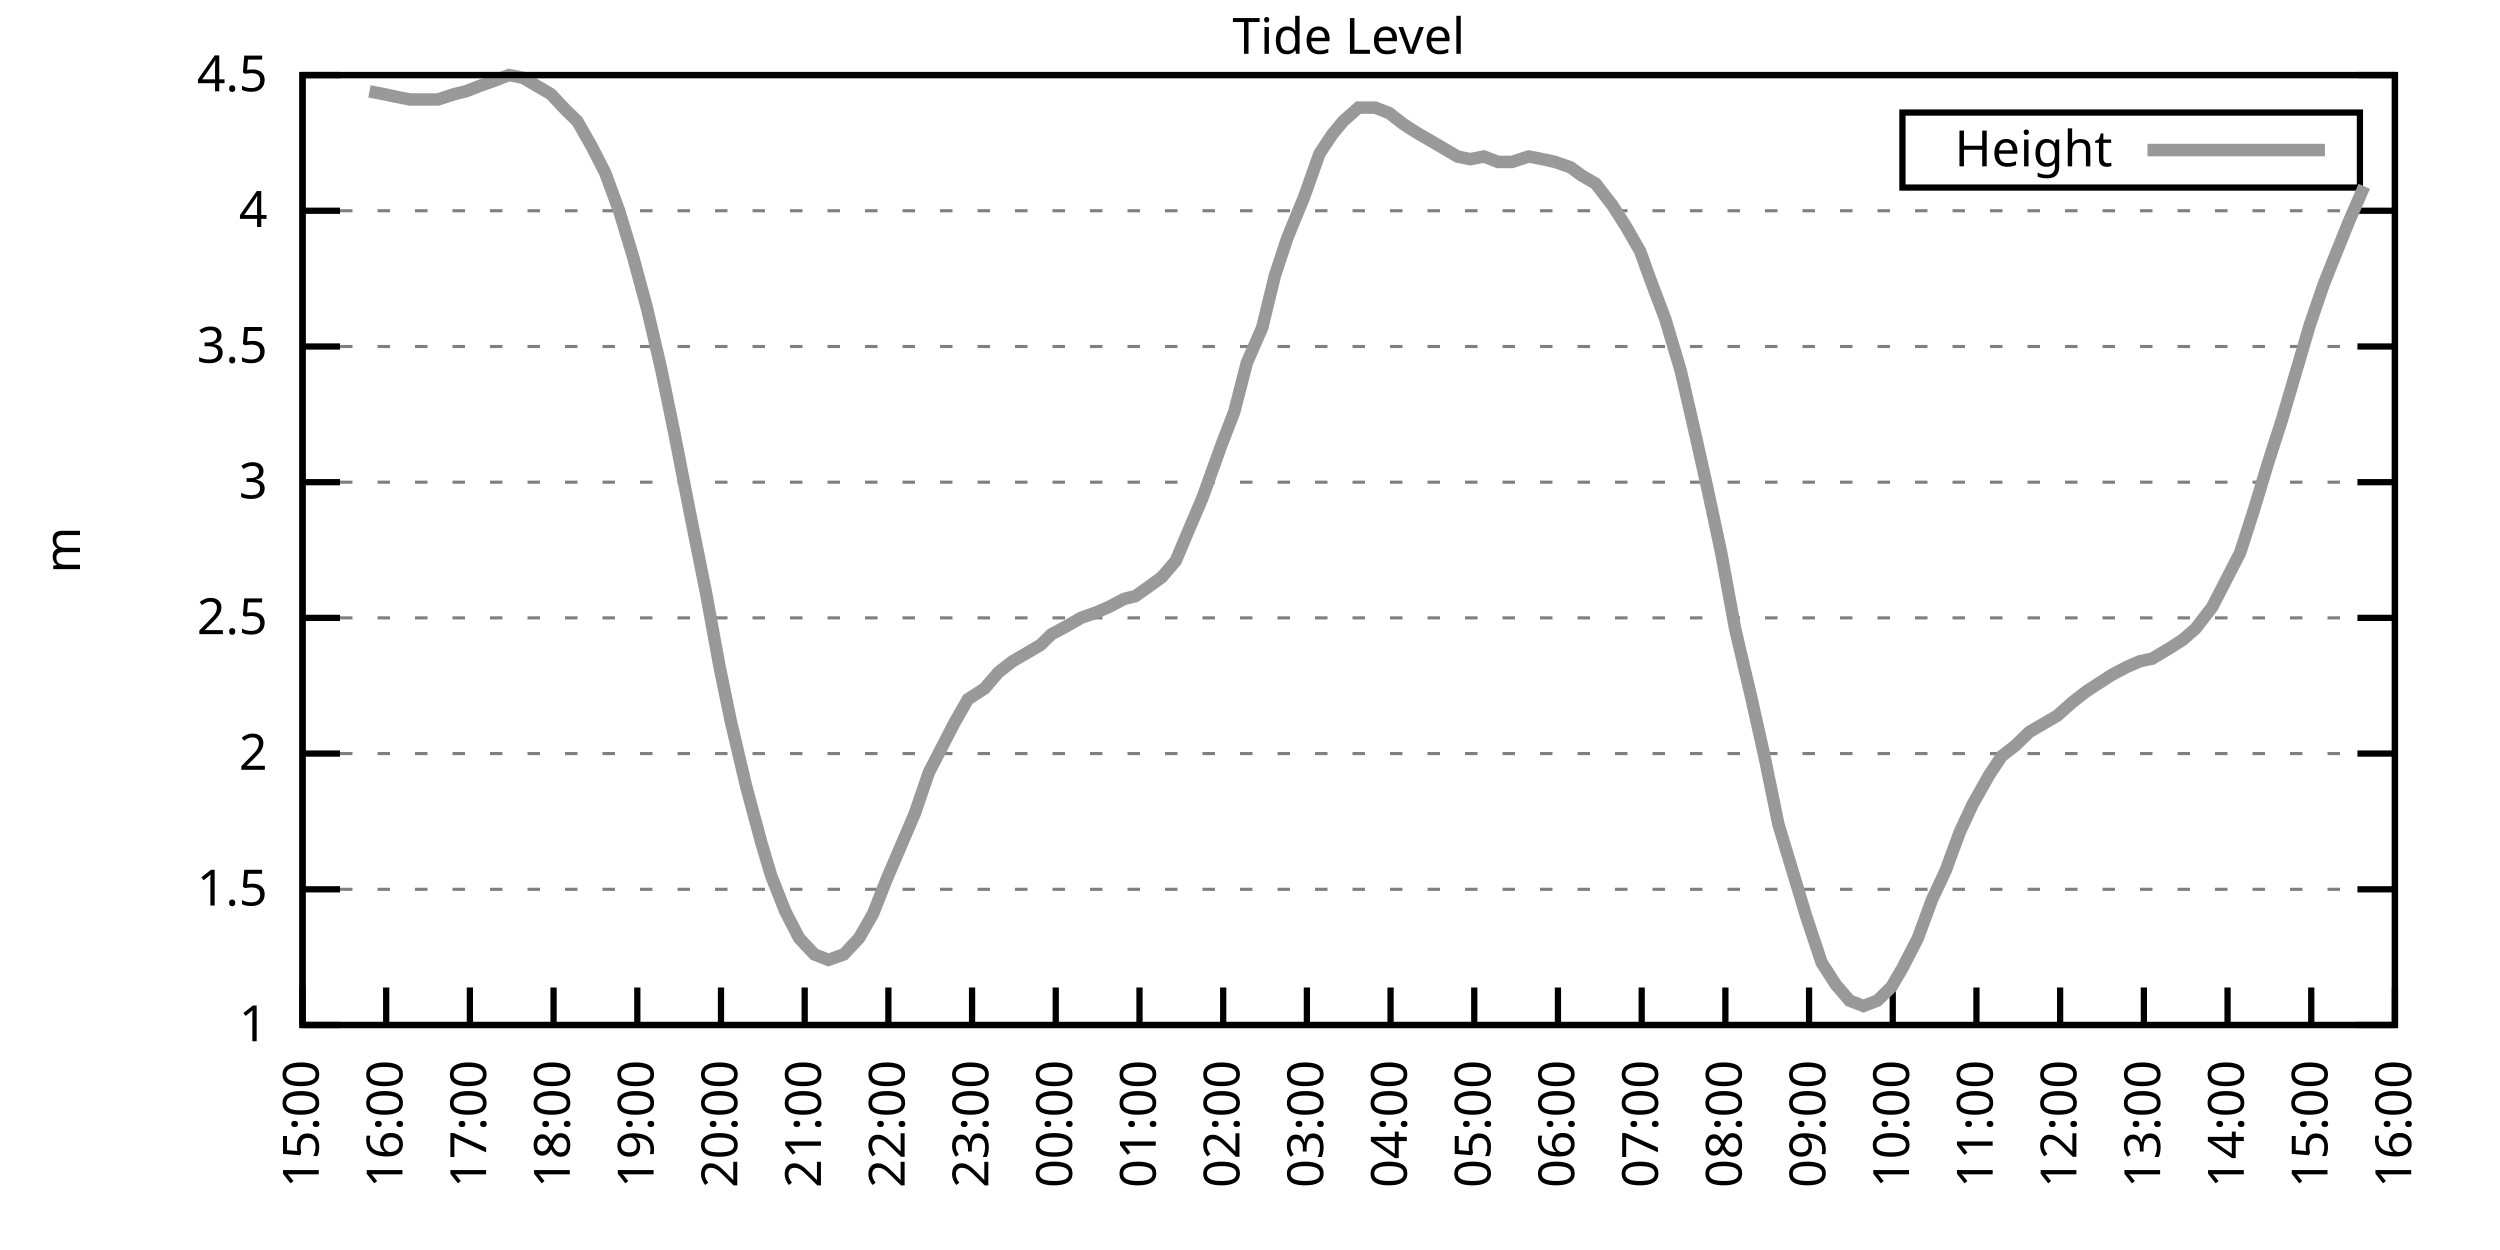
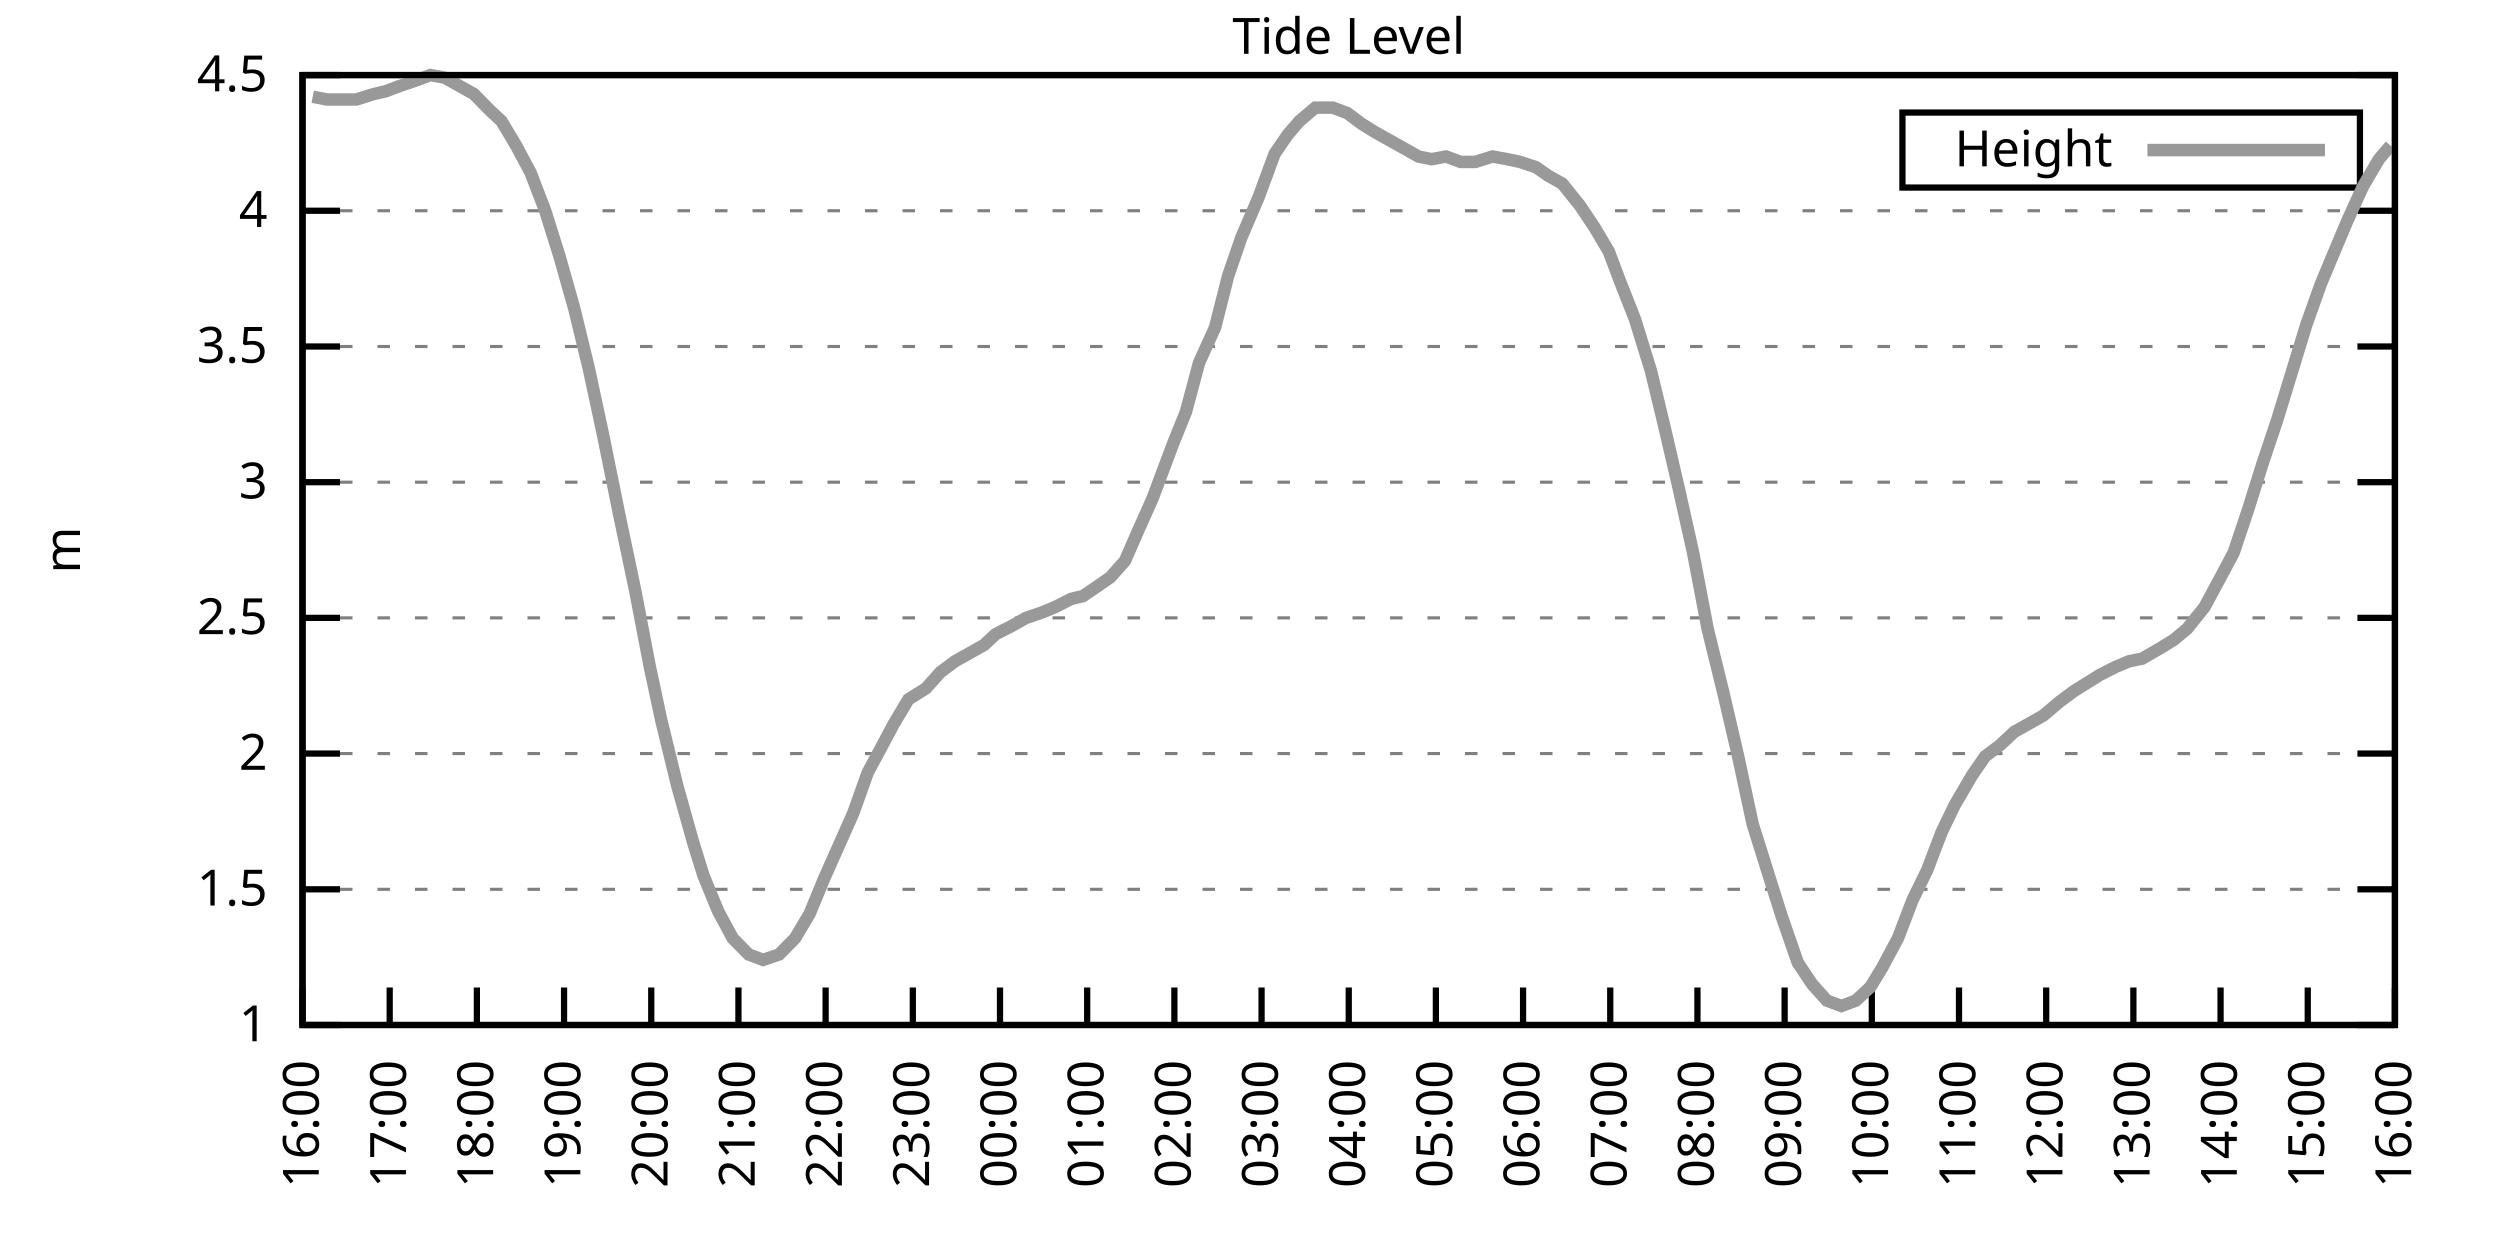
<svg xmlns="http://www.w3.org/2000/svg" xmlns:xlink="http://www.w3.org/1999/xlink" width="400" height="200" viewBox="0 0 400 200">
  <g id="gnuplot_canvas">
    <rect x="0" y="0" width="400" height="200" fill="none" />
    <defs>
      <circle id="gpDot" r="0.5" stroke-width="0.5" stroke="currentColor" />
      <path id="gpPt0" stroke-width="0.333" stroke="currentColor" d="M-1,0 h2 M0,-1 v2" />
      <path id="gpPt1" stroke-width="0.333" stroke="currentColor" d="M-1,-1 L1,1 M1,-1 L-1,1" />
      <path id="gpPt2" stroke-width="0.333" stroke="currentColor" d="M-1,0 L1,0 M0,-1 L0,1 M-1,-1 L1,1 M-1,1 L1,-1" />
      <rect id="gpPt3" stroke-width="0.333" stroke="currentColor" x="-1" y="-1" width="2" height="2" />
      <rect id="gpPt4" stroke-width="0.333" stroke="currentColor" fill="currentColor" x="-1" y="-1" width="2" height="2" />
      <circle id="gpPt5" stroke-width="0.333" stroke="currentColor" cx="0" cy="0" r="1" />
      <use xlink:href="#gpPt5" id="gpPt6" fill="currentColor" stroke="none" />
      <path id="gpPt7" stroke-width="0.333" stroke="currentColor" d="M0,-1.33 L-1.33,0.67 L1.33,0.67 z" />
      <use xlink:href="#gpPt7" id="gpPt8" fill="currentColor" stroke="none" />
      <use xlink:href="#gpPt7" id="gpPt9" stroke="currentColor" transform="rotate(180)" />
      <use xlink:href="#gpPt9" id="gpPt10" fill="currentColor" stroke="none" />
      <use xlink:href="#gpPt3" id="gpPt11" stroke="currentColor" transform="rotate(45)" />
      <use xlink:href="#gpPt11" id="gpPt12" fill="currentColor" stroke="none" />
      <path id="gpPt13" stroke-width="0.333" stroke="currentColor" d="M0,1.330 L1.265,0.411 L0.782,-1.067 L-0.782,-1.076 L-1.265,0.411 z" />
      <use xlink:href="#gpPt13" id="gpPt14" fill="currentColor" stroke="none" />
      <filter id="textbox" filterUnits="objectBoundingBox" x="0" y="0" height="1" width="1">
        <feFlood flood-color="white" flood-opacity="1" result="bgnd" />
        <feComposite in="SourceGraphic" in2="bgnd" operator="atop" />
      </filter>
      <filter id="greybox" filterUnits="objectBoundingBox" x="0" y="0" height="1" width="1">
        <feFlood flood-color="lightgrey" flood-opacity="1" result="grey" />
        <feComposite in="SourceGraphic" in2="grey" operator="atop" />
      </filter>
    </defs>
    <g fill="none" color="white" stroke="currentColor" stroke-width="1.00" stroke-linecap="butt" stroke-linejoin="miter">
</g>
    <g fill="none" color="black" stroke="currentColor" stroke-width="1.00" stroke-linecap="butt" stroke-linejoin="miter">
      <g stroke="none" shape-rendering="crispEdges">
        <polygon fill="rgb(255, 255, 255)" points="48.40,164.00 383.18,164.00 383.18,12.02 48.40,12.02 " />
      </g>
    </g>
    <g fill="none" color="black" stroke="currentColor" stroke-width="1.00" stroke-linecap="butt" stroke-linejoin="miter">
</g>
    <g fill="none" color="black" stroke="black" stroke-width="0.50" stroke-linecap="butt" stroke-linejoin="miter">
</g>
    <g fill="none" color="gray" stroke="currentColor" stroke-width="0.50" stroke-linecap="butt" stroke-linejoin="miter">
      <path stroke="gray" stroke-dasharray="2,4" class="gridline" d="M48.40,164.00 L383.19,164.00  " />
    </g>
    <g fill="none" color="gray" stroke="gray" stroke-width="1.00" stroke-linecap="butt" stroke-linejoin="miter">
</g>
    <g fill="none" color="black" stroke="currentColor" stroke-width="1.00" stroke-linecap="butt" stroke-linejoin="miter">
      <path stroke="black" d="M48.40,164.00 L54.40,164.00 M383.19,164.00 L377.19,164.00  " />
      <g transform="translate(42.80,166.60)" stroke="none" fill="black" font-family="Sans" font-size="8.00" text-anchor="end">
        <text>
          <tspan font-family="Sans"> 1</tspan>
        </text>
      </g>
    </g>
    <g fill="none" color="black" stroke="currentColor" stroke-width="1.00" stroke-linecap="butt" stroke-linejoin="miter">
</g>
    <g fill="none" color="black" stroke="black" stroke-width="0.50" stroke-linecap="butt" stroke-linejoin="miter">
</g>
    <g fill="none" color="gray" stroke="currentColor" stroke-width="0.50" stroke-linecap="butt" stroke-linejoin="miter">
      <path stroke="gray" stroke-dasharray="2,4" class="gridline" d="M48.40,142.29 L383.19,142.29  " />
    </g>
    <g fill="none" color="gray" stroke="gray" stroke-width="1.00" stroke-linecap="butt" stroke-linejoin="miter">
</g>
    <g fill="none" color="black" stroke="currentColor" stroke-width="1.00" stroke-linecap="butt" stroke-linejoin="miter">
      <path stroke="black" d="M48.40,142.29 L54.40,142.29 M383.19,142.29 L377.19,142.29  " />
      <g transform="translate(42.80,144.89)" stroke="none" fill="black" font-family="Sans" font-size="8.00" text-anchor="end">
        <text>
          <tspan font-family="Sans"> 1.5</tspan>
        </text>
      </g>
    </g>
    <g fill="none" color="black" stroke="currentColor" stroke-width="1.00" stroke-linecap="butt" stroke-linejoin="miter">
</g>
    <g fill="none" color="black" stroke="black" stroke-width="0.50" stroke-linecap="butt" stroke-linejoin="miter">
</g>
    <g fill="none" color="gray" stroke="currentColor" stroke-width="0.50" stroke-linecap="butt" stroke-linejoin="miter">
      <path stroke="gray" stroke-dasharray="2,4" class="gridline" d="M48.40,120.57 L383.19,120.57  " />
    </g>
    <g fill="none" color="gray" stroke="gray" stroke-width="1.00" stroke-linecap="butt" stroke-linejoin="miter">
</g>
    <g fill="none" color="black" stroke="currentColor" stroke-width="1.00" stroke-linecap="butt" stroke-linejoin="miter">
      <path stroke="black" d="M48.40,120.57 L54.40,120.57 M383.19,120.57 L377.19,120.57  " />
      <g transform="translate(42.80,123.17)" stroke="none" fill="black" font-family="Sans" font-size="8.00" text-anchor="end">
        <text>
          <tspan font-family="Sans"> 2</tspan>
        </text>
      </g>
    </g>
    <g fill="none" color="black" stroke="currentColor" stroke-width="1.00" stroke-linecap="butt" stroke-linejoin="miter">
</g>
    <g fill="none" color="black" stroke="black" stroke-width="0.50" stroke-linecap="butt" stroke-linejoin="miter">
</g>
    <g fill="none" color="gray" stroke="currentColor" stroke-width="0.50" stroke-linecap="butt" stroke-linejoin="miter">
      <path stroke="gray" stroke-dasharray="2,4" class="gridline" d="M48.40,98.86 L383.19,98.86  " />
    </g>
    <g fill="none" color="gray" stroke="gray" stroke-width="1.00" stroke-linecap="butt" stroke-linejoin="miter">
</g>
    <g fill="none" color="black" stroke="currentColor" stroke-width="1.00" stroke-linecap="butt" stroke-linejoin="miter">
      <path stroke="black" d="M48.40,98.86 L54.40,98.86 M383.19,98.86 L377.19,98.86  " />
      <g transform="translate(42.80,101.46)" stroke="none" fill="black" font-family="Sans" font-size="8.00" text-anchor="end">
        <text>
          <tspan font-family="Sans"> 2.5</tspan>
        </text>
      </g>
    </g>
    <g fill="none" color="black" stroke="currentColor" stroke-width="1.00" stroke-linecap="butt" stroke-linejoin="miter">
</g>
    <g fill="none" color="black" stroke="black" stroke-width="0.50" stroke-linecap="butt" stroke-linejoin="miter">
</g>
    <g fill="none" color="gray" stroke="currentColor" stroke-width="0.50" stroke-linecap="butt" stroke-linejoin="miter">
      <path stroke="gray" stroke-dasharray="2,4" class="gridline" d="M48.40,77.15 L383.19,77.15  " />
    </g>
    <g fill="none" color="gray" stroke="gray" stroke-width="1.00" stroke-linecap="butt" stroke-linejoin="miter">
</g>
    <g fill="none" color="black" stroke="currentColor" stroke-width="1.00" stroke-linecap="butt" stroke-linejoin="miter">
      <path stroke="black" d="M48.40,77.15 L54.40,77.15 M383.19,77.15 L377.19,77.15  " />
      <g transform="translate(42.80,79.75)" stroke="none" fill="black" font-family="Sans" font-size="8.00" text-anchor="end">
        <text>
          <tspan font-family="Sans"> 3</tspan>
        </text>
      </g>
    </g>
    <g fill="none" color="black" stroke="currentColor" stroke-width="1.00" stroke-linecap="butt" stroke-linejoin="miter">
</g>
    <g fill="none" color="black" stroke="black" stroke-width="0.50" stroke-linecap="butt" stroke-linejoin="miter">
</g>
    <g fill="none" color="gray" stroke="currentColor" stroke-width="0.50" stroke-linecap="butt" stroke-linejoin="miter">
      <path stroke="gray" stroke-dasharray="2,4" class="gridline" d="M48.40,55.44 L383.19,55.44  " />
    </g>
    <g fill="none" color="gray" stroke="gray" stroke-width="1.00" stroke-linecap="butt" stroke-linejoin="miter">
</g>
    <g fill="none" color="black" stroke="currentColor" stroke-width="1.00" stroke-linecap="butt" stroke-linejoin="miter">
      <path stroke="black" d="M48.40,55.44 L54.40,55.44 M383.19,55.44 L377.19,55.44  " />
      <g transform="translate(42.80,58.04)" stroke="none" fill="black" font-family="Sans" font-size="8.00" text-anchor="end">
        <text>
          <tspan font-family="Sans"> 3.5</tspan>
        </text>
      </g>
    </g>
    <g fill="none" color="black" stroke="currentColor" stroke-width="1.00" stroke-linecap="butt" stroke-linejoin="miter">
</g>
    <g fill="none" color="black" stroke="black" stroke-width="0.50" stroke-linecap="butt" stroke-linejoin="miter">
</g>
    <g fill="none" color="gray" stroke="currentColor" stroke-width="0.50" stroke-linecap="butt" stroke-linejoin="miter">
      <path stroke="gray" stroke-dasharray="2,4" class="gridline" d="M48.40,33.72 L383.19,33.72  " />
    </g>
    <g fill="none" color="gray" stroke="gray" stroke-width="1.00" stroke-linecap="butt" stroke-linejoin="miter">
</g>
    <g fill="none" color="black" stroke="currentColor" stroke-width="1.00" stroke-linecap="butt" stroke-linejoin="miter">
      <path stroke="black" d="M48.40,33.72 L54.40,33.72 M383.19,33.72 L377.19,33.72  " />
      <g transform="translate(42.80,36.32)" stroke="none" fill="black" font-family="Sans" font-size="8.00" text-anchor="end">
        <text>
          <tspan font-family="Sans"> 4</tspan>
        </text>
      </g>
    </g>
    <g fill="none" color="black" stroke="currentColor" stroke-width="1.00" stroke-linecap="butt" stroke-linejoin="miter">
</g>
    <g fill="none" color="black" stroke="black" stroke-width="0.50" stroke-linecap="butt" stroke-linejoin="miter">
</g>
    <g fill="none" color="gray" stroke="currentColor" stroke-width="0.50" stroke-linecap="butt" stroke-linejoin="miter">
      <path stroke="gray" stroke-dasharray="2,4" class="gridline" d="M48.40,12.01 L383.19,12.01  " />
    </g>
    <g fill="none" color="gray" stroke="gray" stroke-width="1.00" stroke-linecap="butt" stroke-linejoin="miter">
</g>
    <g fill="none" color="black" stroke="currentColor" stroke-width="1.00" stroke-linecap="butt" stroke-linejoin="miter">
      <path stroke="black" d="M48.40,12.01 L54.40,12.01 M383.19,12.01 L377.19,12.01  " />
      <g transform="translate(42.80,14.61)" stroke="none" fill="black" font-family="Sans" font-size="8.00" text-anchor="end">
        <text>
          <tspan font-family="Sans"> 4.5</tspan>
        </text>
      </g>
    </g>
    <g fill="none" color="black" stroke="currentColor" stroke-width="1.00" stroke-linecap="butt" stroke-linejoin="miter">
      <path stroke="black" d="M48.40,164.00 L48.40,158.00  " />
      <g transform="translate(51.00,169.60) rotate(270.00)" stroke="none" fill="black" font-family="Sans" font-size="8.00" text-anchor="end">
        <text>
-           <tspan font-family="Sans">15:00</tspan>
-         </text>
-       </g>
-     </g>
-     <g fill="none" color="black" stroke="currentColor" stroke-width="1.00" stroke-linecap="butt" stroke-linejoin="miter">
-       <path stroke="black" d="M61.79,164.00 L61.79,158.00  " />
-       <g transform="translate(64.39,169.60) rotate(270.00)" stroke="none" fill="black" font-family="Sans" font-size="8.00" text-anchor="end">
-         <text>
          <tspan font-family="Sans">16:00</tspan>
        </text>
      </g>
    </g>
    <g fill="none" color="black" stroke="currentColor" stroke-width="1.00" stroke-linecap="butt" stroke-linejoin="miter">
-       <path stroke="black" d="M75.18,164.00 L75.18,158.00  " />
-       <g transform="translate(77.78,169.60) rotate(270.00)" stroke="none" fill="black" font-family="Sans" font-size="8.00" text-anchor="end">
+       <path stroke="black" d="M62.35,164.00 L62.35,158.00  " />
+       <g transform="translate(64.95,169.60) rotate(270.00)" stroke="none" fill="black" font-family="Sans" font-size="8.00" text-anchor="end">
        <text>
          <tspan font-family="Sans">17:00</tspan>
        </text>
      </g>
    </g>
    <g fill="none" color="black" stroke="currentColor" stroke-width="1.00" stroke-linecap="butt" stroke-linejoin="miter">
-       <path stroke="black" d="M88.57,164.00 L88.57,158.00  " />
-       <g transform="translate(91.17,169.60) rotate(270.00)" stroke="none" fill="black" font-family="Sans" font-size="8.00" text-anchor="end">
+       <path stroke="black" d="M76.30,164.00 L76.30,158.00  " />
+       <g transform="translate(78.90,169.60) rotate(270.00)" stroke="none" fill="black" font-family="Sans" font-size="8.00" text-anchor="end">
        <text>
          <tspan font-family="Sans">18:00</tspan>
        </text>
      </g>
    </g>
    <g fill="none" color="black" stroke="currentColor" stroke-width="1.00" stroke-linecap="butt" stroke-linejoin="miter">
-       <path stroke="black" d="M101.97,164.00 L101.97,158.00  " />
-       <g transform="translate(104.57,169.60) rotate(270.00)" stroke="none" fill="black" font-family="Sans" font-size="8.00" text-anchor="end">
+       <path stroke="black" d="M90.25,164.00 L90.25,158.00  " />
+       <g transform="translate(92.85,169.60) rotate(270.00)" stroke="none" fill="black" font-family="Sans" font-size="8.00" text-anchor="end">
        <text>
          <tspan font-family="Sans">19:00</tspan>
        </text>
      </g>
    </g>
    <g fill="none" color="black" stroke="currentColor" stroke-width="1.00" stroke-linecap="butt" stroke-linejoin="miter">
-       <path stroke="black" d="M115.36,164.00 L115.36,158.00  " />
-       <g transform="translate(117.96,169.60) rotate(270.00)" stroke="none" fill="black" font-family="Sans" font-size="8.00" text-anchor="end">
+       <path stroke="black" d="M104.20,164.00 L104.20,158.00  " />
+       <g transform="translate(106.80,169.60) rotate(270.00)" stroke="none" fill="black" font-family="Sans" font-size="8.00" text-anchor="end">
        <text>
          <tspan font-family="Sans">20:00</tspan>
        </text>
      </g>
    </g>
    <g fill="none" color="black" stroke="currentColor" stroke-width="1.00" stroke-linecap="butt" stroke-linejoin="miter">
-       <path stroke="black" d="M128.75,164.00 L128.75,158.00  " />
-       <g transform="translate(131.35,169.60) rotate(270.00)" stroke="none" fill="black" font-family="Sans" font-size="8.00" text-anchor="end">
+       <path stroke="black" d="M118.15,164.00 L118.15,158.00  " />
+       <g transform="translate(120.75,169.60) rotate(270.00)" stroke="none" fill="black" font-family="Sans" font-size="8.00" text-anchor="end">
        <text>
          <tspan font-family="Sans">21:00</tspan>
        </text>
      </g>
    </g>
    <g fill="none" color="black" stroke="currentColor" stroke-width="1.00" stroke-linecap="butt" stroke-linejoin="miter">
-       <path stroke="black" d="M142.14,164.00 L142.14,158.00  " />
-       <g transform="translate(144.74,169.60) rotate(270.00)" stroke="none" fill="black" font-family="Sans" font-size="8.00" text-anchor="end">
+       <path stroke="black" d="M132.10,164.00 L132.10,158.00  " />
+       <g transform="translate(134.70,169.60) rotate(270.00)" stroke="none" fill="black" font-family="Sans" font-size="8.00" text-anchor="end">
        <text>
          <tspan font-family="Sans">22:00</tspan>
        </text>
      </g>
    </g>
    <g fill="none" color="black" stroke="currentColor" stroke-width="1.00" stroke-linecap="butt" stroke-linejoin="miter">
-       <path stroke="black" d="M155.53,164.00 L155.53,158.00  " />
-       <g transform="translate(158.13,169.60) rotate(270.00)" stroke="none" fill="black" font-family="Sans" font-size="8.00" text-anchor="end">
+       <path stroke="black" d="M146.05,164.00 L146.05,158.00  " />
+       <g transform="translate(148.65,169.60) rotate(270.00)" stroke="none" fill="black" font-family="Sans" font-size="8.00" text-anchor="end">
        <text>
          <tspan font-family="Sans">23:00</tspan>
        </text>
      </g>
    </g>
    <g fill="none" color="black" stroke="currentColor" stroke-width="1.00" stroke-linecap="butt" stroke-linejoin="miter">
-       <path stroke="black" d="M168.92,164.00 L168.92,158.00  " />
-       <g transform="translate(171.52,169.60) rotate(270.00)" stroke="none" fill="black" font-family="Sans" font-size="8.00" text-anchor="end">
+       <path stroke="black" d="M160.00,164.00 L160.00,158.00  " />
+       <g transform="translate(162.60,169.60) rotate(270.00)" stroke="none" fill="black" font-family="Sans" font-size="8.00" text-anchor="end">
        <text>
          <tspan font-family="Sans">00:00</tspan>
        </text>
      </g>
    </g>
    <g fill="none" color="black" stroke="currentColor" stroke-width="1.00" stroke-linecap="butt" stroke-linejoin="miter">
-       <path stroke="black" d="M182.32,164.00 L182.32,158.00  " />
-       <g transform="translate(184.92,169.60) rotate(270.00)" stroke="none" fill="black" font-family="Sans" font-size="8.00" text-anchor="end">
+       <path stroke="black" d="M173.95,164.00 L173.95,158.00  " />
+       <g transform="translate(176.55,169.60) rotate(270.00)" stroke="none" fill="black" font-family="Sans" font-size="8.00" text-anchor="end">
        <text>
          <tspan font-family="Sans">01:00</tspan>
        </text>
      </g>
    </g>
    <g fill="none" color="black" stroke="currentColor" stroke-width="1.00" stroke-linecap="butt" stroke-linejoin="miter">
-       <path stroke="black" d="M195.71,164.00 L195.71,158.00  " />
-       <g transform="translate(198.31,169.60) rotate(270.00)" stroke="none" fill="black" font-family="Sans" font-size="8.00" text-anchor="end">
+       <path stroke="black" d="M187.90,164.00 L187.90,158.00  " />
+       <g transform="translate(190.50,169.60) rotate(270.00)" stroke="none" fill="black" font-family="Sans" font-size="8.00" text-anchor="end">
        <text>
          <tspan font-family="Sans">02:00</tspan>
        </text>
      </g>
    </g>
    <g fill="none" color="black" stroke="currentColor" stroke-width="1.00" stroke-linecap="butt" stroke-linejoin="miter">
-       <path stroke="black" d="M209.10,164.00 L209.10,158.00  " />
-       <g transform="translate(211.70,169.60) rotate(270.00)" stroke="none" fill="black" font-family="Sans" font-size="8.00" text-anchor="end">
+       <path stroke="black" d="M201.85,164.00 L201.85,158.00  " />
+       <g transform="translate(204.45,169.60) rotate(270.00)" stroke="none" fill="black" font-family="Sans" font-size="8.00" text-anchor="end">
        <text>
          <tspan font-family="Sans">03:00</tspan>
        </text>
      </g>
    </g>
    <g fill="none" color="black" stroke="currentColor" stroke-width="1.00" stroke-linecap="butt" stroke-linejoin="miter">
-       <path stroke="black" d="M222.49,164.00 L222.49,158.00  " />
-       <g transform="translate(225.09,169.60) rotate(270.00)" stroke="none" fill="black" font-family="Sans" font-size="8.00" text-anchor="end">
+       <path stroke="black" d="M215.80,164.00 L215.80,158.00  " />
+       <g transform="translate(218.40,169.60) rotate(270.00)" stroke="none" fill="black" font-family="Sans" font-size="8.00" text-anchor="end">
        <text>
          <tspan font-family="Sans">04:00</tspan>
        </text>
      </g>
    </g>
    <g fill="none" color="black" stroke="currentColor" stroke-width="1.00" stroke-linecap="butt" stroke-linejoin="miter">
-       <path stroke="black" d="M235.88,164.00 L235.88,158.00  " />
-       <g transform="translate(238.48,169.60) rotate(270.00)" stroke="none" fill="black" font-family="Sans" font-size="8.00" text-anchor="end">
+       <path stroke="black" d="M229.74,164.00 L229.74,158.00  " />
+       <g transform="translate(232.34,169.60) rotate(270.00)" stroke="none" fill="black" font-family="Sans" font-size="8.00" text-anchor="end">
        <text>
          <tspan font-family="Sans">05:00</tspan>
        </text>
      </g>
    </g>
    <g fill="none" color="black" stroke="currentColor" stroke-width="1.00" stroke-linecap="butt" stroke-linejoin="miter">
-       <path stroke="black" d="M249.27,164.00 L249.27,158.00  " />
-       <g transform="translate(251.87,169.60) rotate(270.00)" stroke="none" fill="black" font-family="Sans" font-size="8.00" text-anchor="end">
+       <path stroke="black" d="M243.69,164.00 L243.69,158.00  " />
+       <g transform="translate(246.29,169.60) rotate(270.00)" stroke="none" fill="black" font-family="Sans" font-size="8.00" text-anchor="end">
        <text>
          <tspan font-family="Sans">06:00</tspan>
        </text>
      </g>
    </g>
    <g fill="none" color="black" stroke="currentColor" stroke-width="1.00" stroke-linecap="butt" stroke-linejoin="miter">
-       <path stroke="black" d="M262.67,164.00 L262.67,158.00  " />
-       <g transform="translate(265.27,169.60) rotate(270.00)" stroke="none" fill="black" font-family="Sans" font-size="8.00" text-anchor="end">
+       <path stroke="black" d="M257.64,164.00 L257.64,158.00  " />
+       <g transform="translate(260.24,169.60) rotate(270.00)" stroke="none" fill="black" font-family="Sans" font-size="8.00" text-anchor="end">
        <text>
          <tspan font-family="Sans">07:00</tspan>
        </text>
      </g>
    </g>
    <g fill="none" color="black" stroke="currentColor" stroke-width="1.00" stroke-linecap="butt" stroke-linejoin="miter">
-       <path stroke="black" d="M276.06,164.00 L276.06,158.00  " />
-       <g transform="translate(278.66,169.60) rotate(270.00)" stroke="none" fill="black" font-family="Sans" font-size="8.00" text-anchor="end">
+       <path stroke="black" d="M271.59,164.00 L271.59,158.00  " />
+       <g transform="translate(274.19,169.60) rotate(270.00)" stroke="none" fill="black" font-family="Sans" font-size="8.00" text-anchor="end">
        <text>
          <tspan font-family="Sans">08:00</tspan>
        </text>
      </g>
    </g>
    <g fill="none" color="black" stroke="currentColor" stroke-width="1.00" stroke-linecap="butt" stroke-linejoin="miter">
-       <path stroke="black" d="M289.45,164.00 L289.45,158.00  " />
-       <g transform="translate(292.05,169.60) rotate(270.00)" stroke="none" fill="black" font-family="Sans" font-size="8.00" text-anchor="end">
+       <path stroke="black" d="M285.54,164.00 L285.54,158.00  " />
+       <g transform="translate(288.14,169.60) rotate(270.00)" stroke="none" fill="black" font-family="Sans" font-size="8.00" text-anchor="end">
        <text>
          <tspan font-family="Sans">09:00</tspan>
        </text>
      </g>
    </g>
    <g fill="none" color="black" stroke="currentColor" stroke-width="1.00" stroke-linecap="butt" stroke-linejoin="miter">
-       <path stroke="black" d="M302.84,164.00 L302.84,158.00  " />
-       <g transform="translate(305.44,169.60) rotate(270.00)" stroke="none" fill="black" font-family="Sans" font-size="8.00" text-anchor="end">
+       <path stroke="black" d="M299.49,164.00 L299.49,158.00  " />
+       <g transform="translate(302.09,169.60) rotate(270.00)" stroke="none" fill="black" font-family="Sans" font-size="8.00" text-anchor="end">
        <text>
          <tspan font-family="Sans">10:00</tspan>
        </text>
      </g>
    </g>
    <g fill="none" color="black" stroke="currentColor" stroke-width="1.00" stroke-linecap="butt" stroke-linejoin="miter">
-       <path stroke="black" d="M316.23,164.00 L316.23,158.00  " />
-       <g transform="translate(318.83,169.60) rotate(270.00)" stroke="none" fill="black" font-family="Sans" font-size="8.00" text-anchor="end">
+       <path stroke="black" d="M313.44,164.00 L313.44,158.00  " />
+       <g transform="translate(316.04,169.60) rotate(270.00)" stroke="none" fill="black" font-family="Sans" font-size="8.00" text-anchor="end">
        <text>
          <tspan font-family="Sans">11:00</tspan>
        </text>
      </g>
    </g>
    <g fill="none" color="black" stroke="currentColor" stroke-width="1.00" stroke-linecap="butt" stroke-linejoin="miter">
-       <path stroke="black" d="M329.62,164.00 L329.62,158.00  " />
-       <g transform="translate(332.22,169.60) rotate(270.00)" stroke="none" fill="black" font-family="Sans" font-size="8.00" text-anchor="end">
+       <path stroke="black" d="M327.39,164.00 L327.39,158.00  " />
+       <g transform="translate(329.99,169.60) rotate(270.00)" stroke="none" fill="black" font-family="Sans" font-size="8.00" text-anchor="end">
        <text>
          <tspan font-family="Sans">12:00</tspan>
        </text>
      </g>
    </g>
    <g fill="none" color="black" stroke="currentColor" stroke-width="1.00" stroke-linecap="butt" stroke-linejoin="miter">
-       <path stroke="black" d="M343.02,164.00 L343.02,158.00  " />
-       <g transform="translate(345.62,169.60) rotate(270.00)" stroke="none" fill="black" font-family="Sans" font-size="8.00" text-anchor="end">
+       <path stroke="black" d="M341.34,164.00 L341.34,158.00  " />
+       <g transform="translate(343.94,169.60) rotate(270.00)" stroke="none" fill="black" font-family="Sans" font-size="8.00" text-anchor="end">
        <text>
          <tspan font-family="Sans">13:00</tspan>
        </text>
      </g>
    </g>
    <g fill="none" color="black" stroke="currentColor" stroke-width="1.00" stroke-linecap="butt" stroke-linejoin="miter">
-       <path stroke="black" d="M356.41,164.00 L356.41,158.00  " />
-       <g transform="translate(359.01,169.60) rotate(270.00)" stroke="none" fill="black" font-family="Sans" font-size="8.00" text-anchor="end">
+       <path stroke="black" d="M355.29,164.00 L355.29,158.00  " />
+       <g transform="translate(357.89,169.60) rotate(270.00)" stroke="none" fill="black" font-family="Sans" font-size="8.00" text-anchor="end">
        <text>
          <tspan font-family="Sans">14:00</tspan>
        </text>
      </g>
    </g>
    <g fill="none" color="black" stroke="currentColor" stroke-width="1.00" stroke-linecap="butt" stroke-linejoin="miter">
-       <path stroke="black" d="M369.80,164.00 L369.80,158.00  " />
-       <g transform="translate(372.40,169.60) rotate(270.00)" stroke="none" fill="black" font-family="Sans" font-size="8.00" text-anchor="end">
+       <path stroke="black" d="M369.24,164.00 L369.24,158.00  " />
+       <g transform="translate(371.84,169.60) rotate(270.00)" stroke="none" fill="black" font-family="Sans" font-size="8.00" text-anchor="end">
        <text>
          <tspan font-family="Sans">15:00</tspan>
        </text>
      </g>
    </g>
    <g fill="none" color="black" stroke="currentColor" stroke-width="1.00" stroke-linecap="butt" stroke-linejoin="miter">
      <path stroke="black" d="M383.19,164.00 L383.19,158.00  " />
      <g transform="translate(385.79,169.60) rotate(270.00)" stroke="none" fill="black" font-family="Sans" font-size="8.00" text-anchor="end">
        <text>
          <tspan font-family="Sans">16:00</tspan>
        </text>
      </g>
    </g>
    <g fill="none" color="black" stroke="currentColor" stroke-width="1.00" stroke-linecap="butt" stroke-linejoin="miter">
</g>
    <g fill="none" color="black" stroke="currentColor" stroke-width="1.00" stroke-linecap="butt" stroke-linejoin="miter">
      <path stroke="black" d="M48.40,12.01 L48.40,164.00 L383.19,164.00 L383.19,12.01 L48.40,12.01 Z  " />
    </g>
    <g fill="none" color="black" stroke="currentColor" stroke-width="1.00" stroke-linecap="butt" stroke-linejoin="miter">
</g>
    <g fill="none" color="black" stroke="currentColor" stroke-width="1.00" stroke-linecap="butt" stroke-linejoin="miter">
      <path stroke="black" d="M304.39,30.01 L304.39,18.01 L377.59,18.01 L377.59,30.01 L304.39,30.01 Z  " />
    </g>
    <g id="Tide_level_plot_1">
      <g fill="none" color="white" stroke="black" stroke-width="2.00" stroke-linecap="butt" stroke-linejoin="miter">
</g>
      <g fill="none" color="black" stroke="currentColor" stroke-width="2.00" stroke-linecap="butt" stroke-linejoin="miter">
        <g transform="translate(337.99,26.61)" stroke="none" fill="black" font-family="Sans" font-size="8.00" text-anchor="end">
          <text>
            <tspan font-family="Sans">Height</tspan>
          </text>
        </g>
      </g>
      <g fill="none" color="black" stroke="currentColor" stroke-width="2.00" stroke-linecap="butt" stroke-linejoin="miter">
-         <path stroke="rgb(153, 153, 153)" d="M343.59,24.01 L371.99,24.01 M59.11,14.62 L61.35,15.05 L63.35,15.48 L65.59,15.92 L67.82,15.92 L70.05,15.92   L72.73,15.05 L74.51,14.62 L76.75,13.75 L79.20,12.88 L81.43,12.01 L83.66,12.44 L85.90,13.75 L88.13,15.05   L90.58,17.66 L92.37,19.39 L94.60,23.30 L96.83,27.64 L99.06,33.72 L101.30,41.11 L103.53,49.36 L105.76,58.91   L107.99,69.77 L110.45,82.36 L112.90,94.52 L115.13,106.68 L116.92,115.36 L119.38,125.79 L121.83,134.90 L123.39,140.12   L125.62,145.76 L127.86,150.10 L130.31,152.71 L132.54,153.58 L135.00,152.71 L137.45,150.10 L139.69,146.20 L141.92,140.55   L144.15,135.34 L146.38,130.13 L148.61,123.61 L150.18,120.57 L152.63,115.80 L154.86,111.89 L157.54,110.15 L159.77,107.55   L162.01,105.81 L164.24,104.51 L166.47,103.20 L168.25,101.47 L170.71,100.16 L172.94,98.86 L175.40,97.99 L177.41,97.12   L179.86,95.82 L181.65,95.39 L184.10,93.65 L185.89,92.35 L188.12,89.74 L190.13,84.97 L192.36,79.75 L195.48,71.07   L197.49,65.86 L199.50,58.04 L201.96,52.40 L203.97,44.15 L205.97,38.07 L208.65,31.55 L211.11,24.60 L213.12,21.56   L214.90,19.39 L217.36,17.22 L220.04,17.22 L222.27,18.09 L224.50,19.83 L226.51,21.13 L228.74,22.43 L230.97,23.73   L233.20,25.04 L235.21,25.47 L237.44,25.04 L239.68,25.91 L241.91,25.91 L244.59,25.04 L246.82,25.47 L248.83,25.91   L251.28,26.77 L253.07,28.08 L255.30,29.38 L257.98,32.85 L260.21,36.33 L262.44,40.24 L264.00,44.58 L266.46,51.09   L268.92,59.34 L270.92,68.03 L273.16,78.02 L275.39,88.44 L277.62,100.60 L280.07,111.02 L282.31,121.01 L284.54,131.86   L286.77,139.25 L289.00,146.63 L291.46,154.01 L293.69,157.49 L295.92,160.09 L298.15,160.96 L300.39,160.09 L302.62,157.92   L304.40,154.88 L306.86,150.10 L309.09,144.02 L311.32,139.25 L313.55,133.17 L315.56,128.83 L318.24,124.05 L320.25,121.01   L322.48,119.27 L324.71,117.10 L326.95,115.80 L329.18,114.49 L331.63,112.32 L333.86,110.59 L335.87,109.28 L337.88,107.98   L340.34,106.68 L342.35,105.81 L344.35,105.38 L347.26,103.64 L349.26,102.34 L351.27,100.60 L353.95,97.12 L355.96,93.22   L358.42,88.44 L360.65,81.49 L362.88,74.11 L365.11,67.16 L366.90,61.08 L369.58,51.96 L371.81,45.45 L373.37,41.54   L375.82,35.46 L378.28,29.81  " />
+         <path stroke="rgb(153, 153, 153)" d="M343.59,24.01 L371.99,24.01 M50.03,15.48 L52.35,15.92 L54.68,15.92 L57.00,15.92 L59.79,15.05 L61.65,14.62   L63.98,13.75 L66.53,12.88 L68.86,12.01 L71.18,12.44 L73.51,13.75 L75.83,15.05 L78.39,17.66 L80.25,19.39   L82.58,23.30 L84.90,27.64 L87.23,33.72 L89.55,41.11 L91.88,49.36 L94.20,58.91 L96.53,69.77 L99.08,82.36   L101.64,94.52 L103.97,106.68 L105.83,115.36 L108.38,125.79 L110.94,134.90 L112.57,140.12 L114.89,145.76 L117.22,150.10   L119.78,152.71 L122.10,153.58 L124.66,152.71 L127.22,150.10 L129.54,146.20 L131.87,140.55 L134.19,135.34 L136.51,130.13   L138.84,123.61 L140.47,120.57 L143.02,115.80 L145.35,111.89 L148.14,110.15 L150.46,107.55 L152.79,105.81 L155.11,104.51   L157.44,103.20 L159.30,101.47 L161.86,100.16 L164.18,98.86 L166.74,97.99 L168.83,97.12 L171.39,95.82 L173.25,95.39   L175.81,93.65 L177.67,92.35 L179.99,89.74 L182.08,84.97 L184.41,79.75 L187.66,71.07 L189.76,65.86 L191.85,58.04   L194.41,52.40 L196.50,44.15 L198.59,38.07 L201.38,31.55 L203.94,24.60 L206.03,21.56 L207.89,19.39 L210.45,17.22   L213.24,17.22 L215.56,18.09 L217.89,19.83 L219.98,21.13 L222.30,22.43 L224.63,23.73 L226.95,25.04 L229.05,25.47   L231.37,25.04 L233.70,25.91 L236.02,25.91 L238.81,25.04 L241.14,25.47 L243.23,25.91 L245.79,26.77 L247.65,28.08   L249.97,29.38 L252.76,32.85 L255.09,36.33 L257.41,40.24 L259.04,44.58 L261.60,51.09 L264.15,59.34 L266.25,68.03   L268.57,78.02 L270.90,88.44 L273.22,100.60 L275.78,111.02 L278.10,121.01 L280.43,131.86 L282.75,139.25 L285.08,146.63   L287.64,154.01 L289.96,157.49 L292.29,160.09 L294.61,160.96 L296.94,160.09 L299.26,157.92 L301.12,154.88 L303.68,150.10   L306.00,144.02 L308.33,139.25 L310.65,133.17 L312.74,128.83 L315.53,124.05 L317.63,121.01 L319.95,119.27 L322.28,117.10   L324.60,115.80 L326.93,114.49 L329.48,112.32 L331.81,110.59 L333.90,109.28 L335.99,107.98 L338.55,106.68 L340.64,105.81   L342.74,105.38 L345.76,103.64 L347.85,102.34 L349.94,100.60 L352.73,97.12 L354.83,93.22 L357.38,88.44 L359.71,81.49   L362.03,74.11 L364.36,67.16 L366.22,61.08 L369.01,51.96 L371.33,45.45 L372.96,41.54 L375.52,35.46 L378.08,29.81   L380.63,25.47 L382.49,23.30  " />
      </g>
    </g>
    <g fill="none" color="black" stroke="currentColor" stroke-width="2.00" stroke-linecap="butt" stroke-linejoin="miter">
</g>
    <g fill="none" color="black" stroke="black" stroke-width="1.00" stroke-linecap="butt" stroke-linejoin="miter">
</g>
    <g fill="none" color="black" stroke="currentColor" stroke-width="1.00" stroke-linecap="butt" stroke-linejoin="miter">
      <path stroke="black" d="M48.40,12.01 L48.40,164.00 L383.19,164.00 L383.19,12.01 L48.40,12.01 Z  " />
      <g transform="translate(12.80,88.01) rotate(270.00)" stroke="none" fill="black" font-family="Sans" font-size="8.00" text-anchor="middle">
        <text>
          <tspan font-family="Sans">m</tspan>
        </text>
      </g>
    </g>
    <g fill="none" color="black" stroke="currentColor" stroke-width="1.00" stroke-linecap="butt" stroke-linejoin="miter">
</g>
    <g fill="none" color="black" stroke="currentColor" stroke-width="1.00" stroke-linecap="butt" stroke-linejoin="miter">
      <g transform="translate(215.79,8.61)" stroke="none" fill="black" font-family="Sans" font-size="8.00" text-anchor="middle">
        <text>
          <tspan font-family="Sans">Tide Level</tspan>
        </text>
      </g>
    </g>
    <g fill="none" color="black" stroke="currentColor" stroke-width="1.00" stroke-linecap="butt" stroke-linejoin="miter">
</g>
  </g>
</svg>
